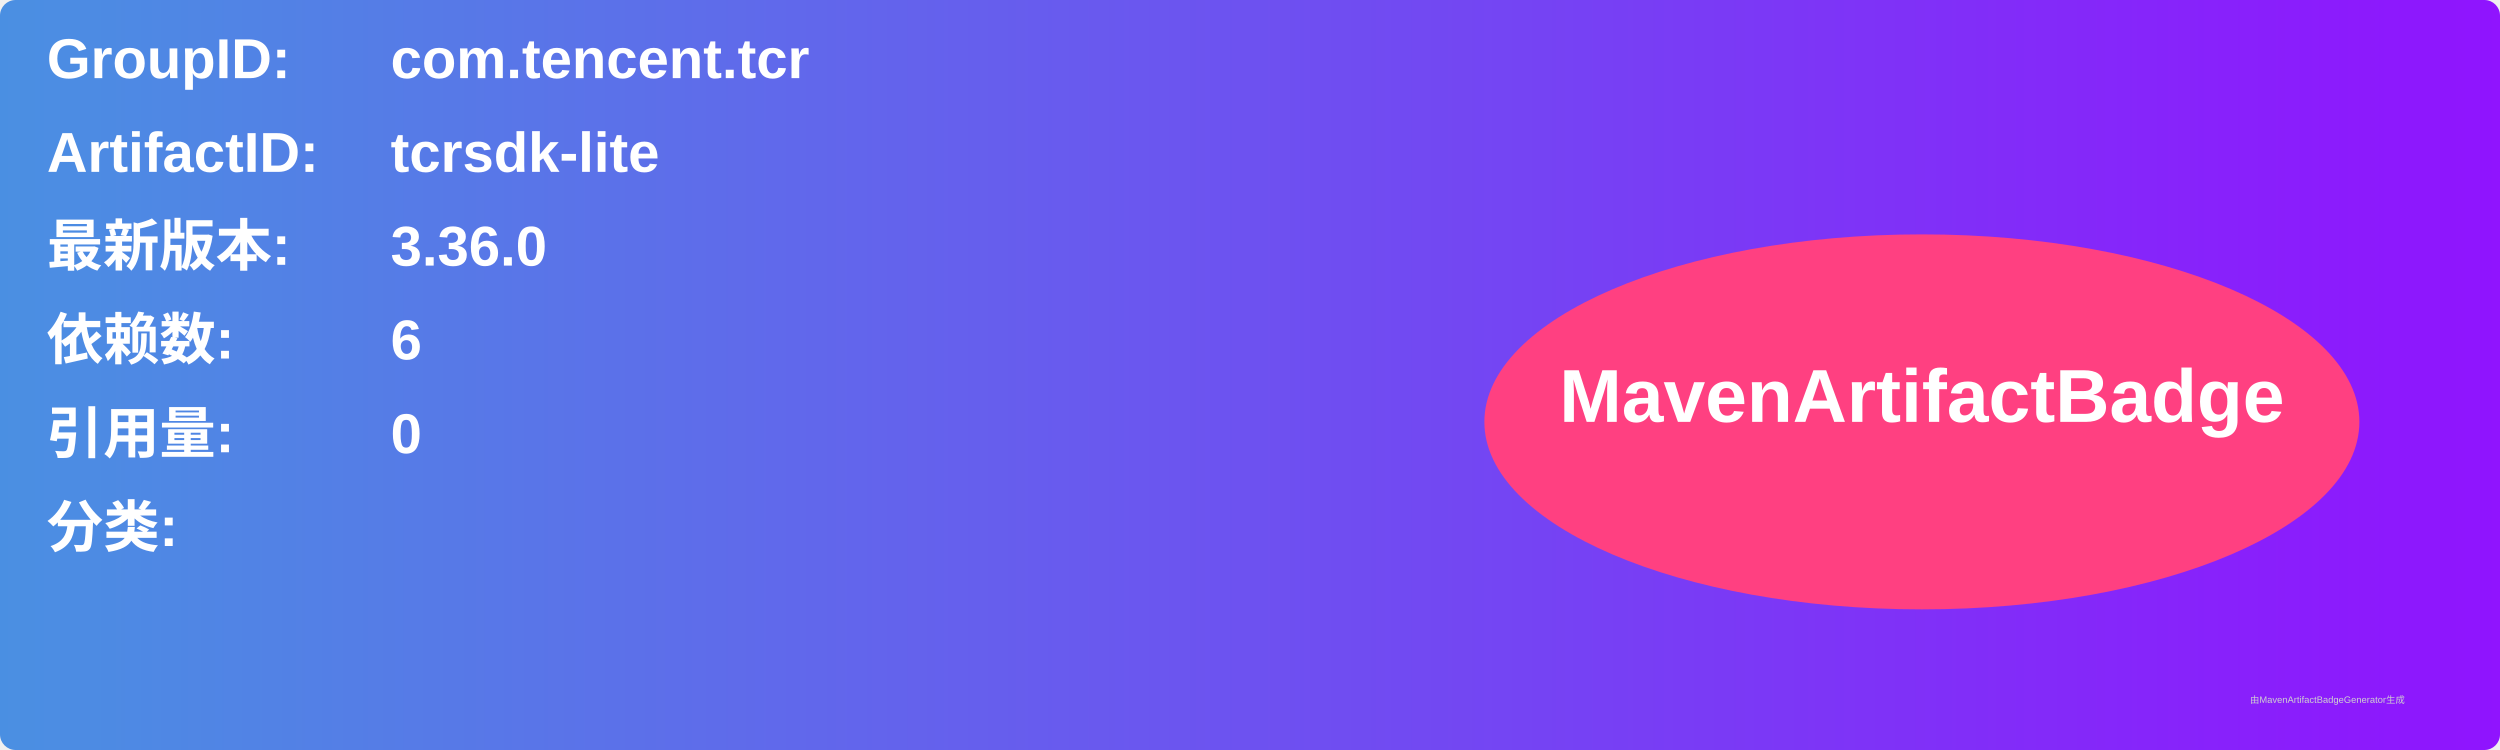
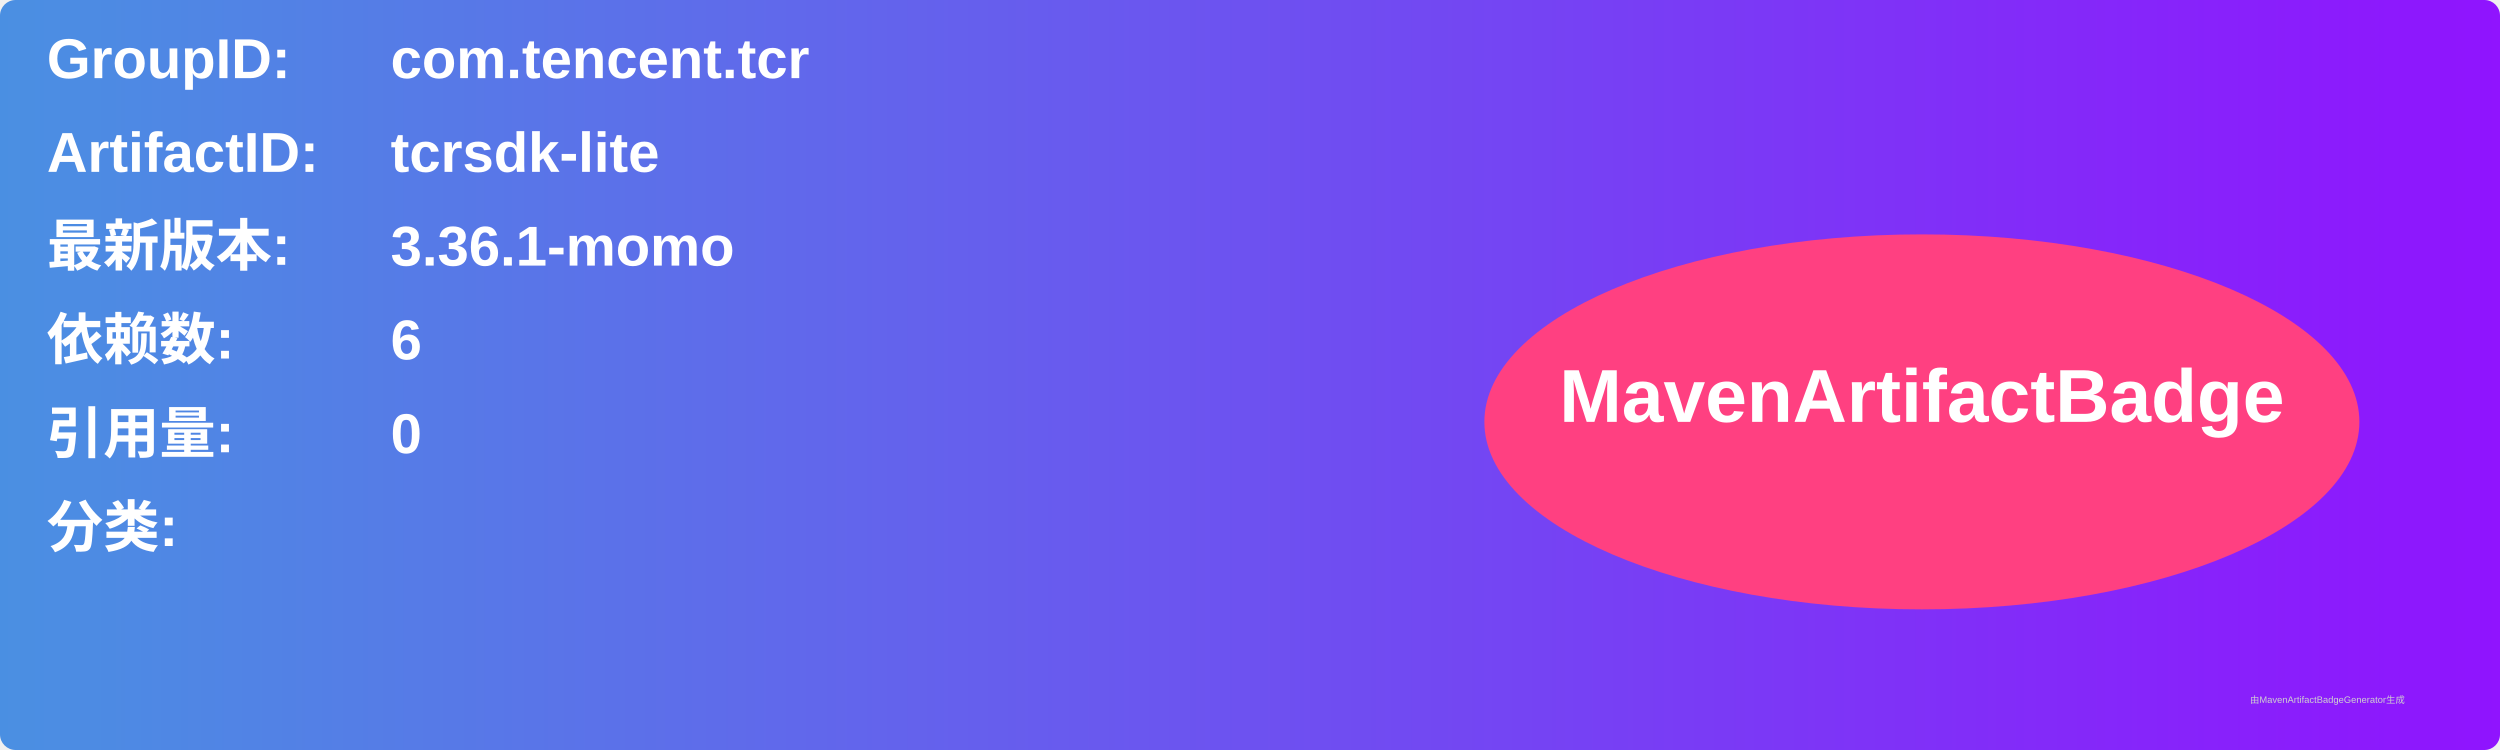
<svg xmlns="http://www.w3.org/2000/svg" width="800" height="240" viewBox="0 0 800 240">
  <linearGradient id="grad" x1="0%" y1="0%" x2="100%" y2="0%">
    <stop offset="0%" stop-color="#4a90e2" />
    <stop offset="100%" stop-color="#9013fe" />
  </linearGradient>
  <rect width="100%" height="100%" rx="5" ry="5" fill="url(#grad)" />
  <g transform="translate(15, 15)">
    <text x="0" y="10" font-family="Arial" font-size="18" fill="white" font-weight="bold" width="260">GroupID:</text>
    <text x="110" y="10" font-family="Arial" font-size="18" fill="white" font-weight="bold" width="460">com.tencent.tcr</text>
    <text x="0" y="40" font-family="Arial" font-size="18" fill="white" font-weight="bold" width="260">ArtifactID:</text>
    <text x="110" y="40" font-family="Arial" font-size="18" fill="white" font-weight="bold" width="460">tcrsdk-lite</text>
    <text x="0" y="70" font-family="Arial" font-size="18" fill="white" font-weight="bold">最新版本:</text>
    <text x="110" y="70" font-family="Arial" font-size="18" fill="white" font-weight="bold">
-       <tspan font-weight="bold">3.36.0</tspan>
+       <tspan font-weight="bold">3.36.1-momo</tspan>
    </text>
    <text x="0" y="100" font-family="Arial" font-size="18" fill="white" font-weight="bold">依赖数: </text>
    <text x="110" y="100" font-family="Arial" font-size="18" fill="white">
      <tspan font-weight="bold">6</tspan>
    </text>
    <text x="0" y="130" font-family="Arial" font-size="18" fill="white" font-weight="bold">引用量: </text>
    <text x="110" y="130" font-family="Arial" font-size="18" fill="white">
      <tspan font-weight="bold">0</tspan>
    </text>
    <text x="0" y="160" font-family="Arial" font-size="18" fill="white" font-weight="bold">分类:</text>
    <text x="10" y="190" font-family="Arial" font-size="10" fill="white">
      <tspan font-weight="bold" />
    </text>
    <ellipse cx="600" cy="120" rx="140" ry="60" fill="#ff4081" />
    <text x="600" y="120" text-anchor="middle" font-family="Arial" font-size="24" fill="white" font-weight="bold">MavenArtifactBadge</text>
  </g>
  <text x="720" y="225" font-family="Arial" font-size="3" fill="#d0d0d0">由MavenArtifactBadgeGenerator生成</text>
</svg>
